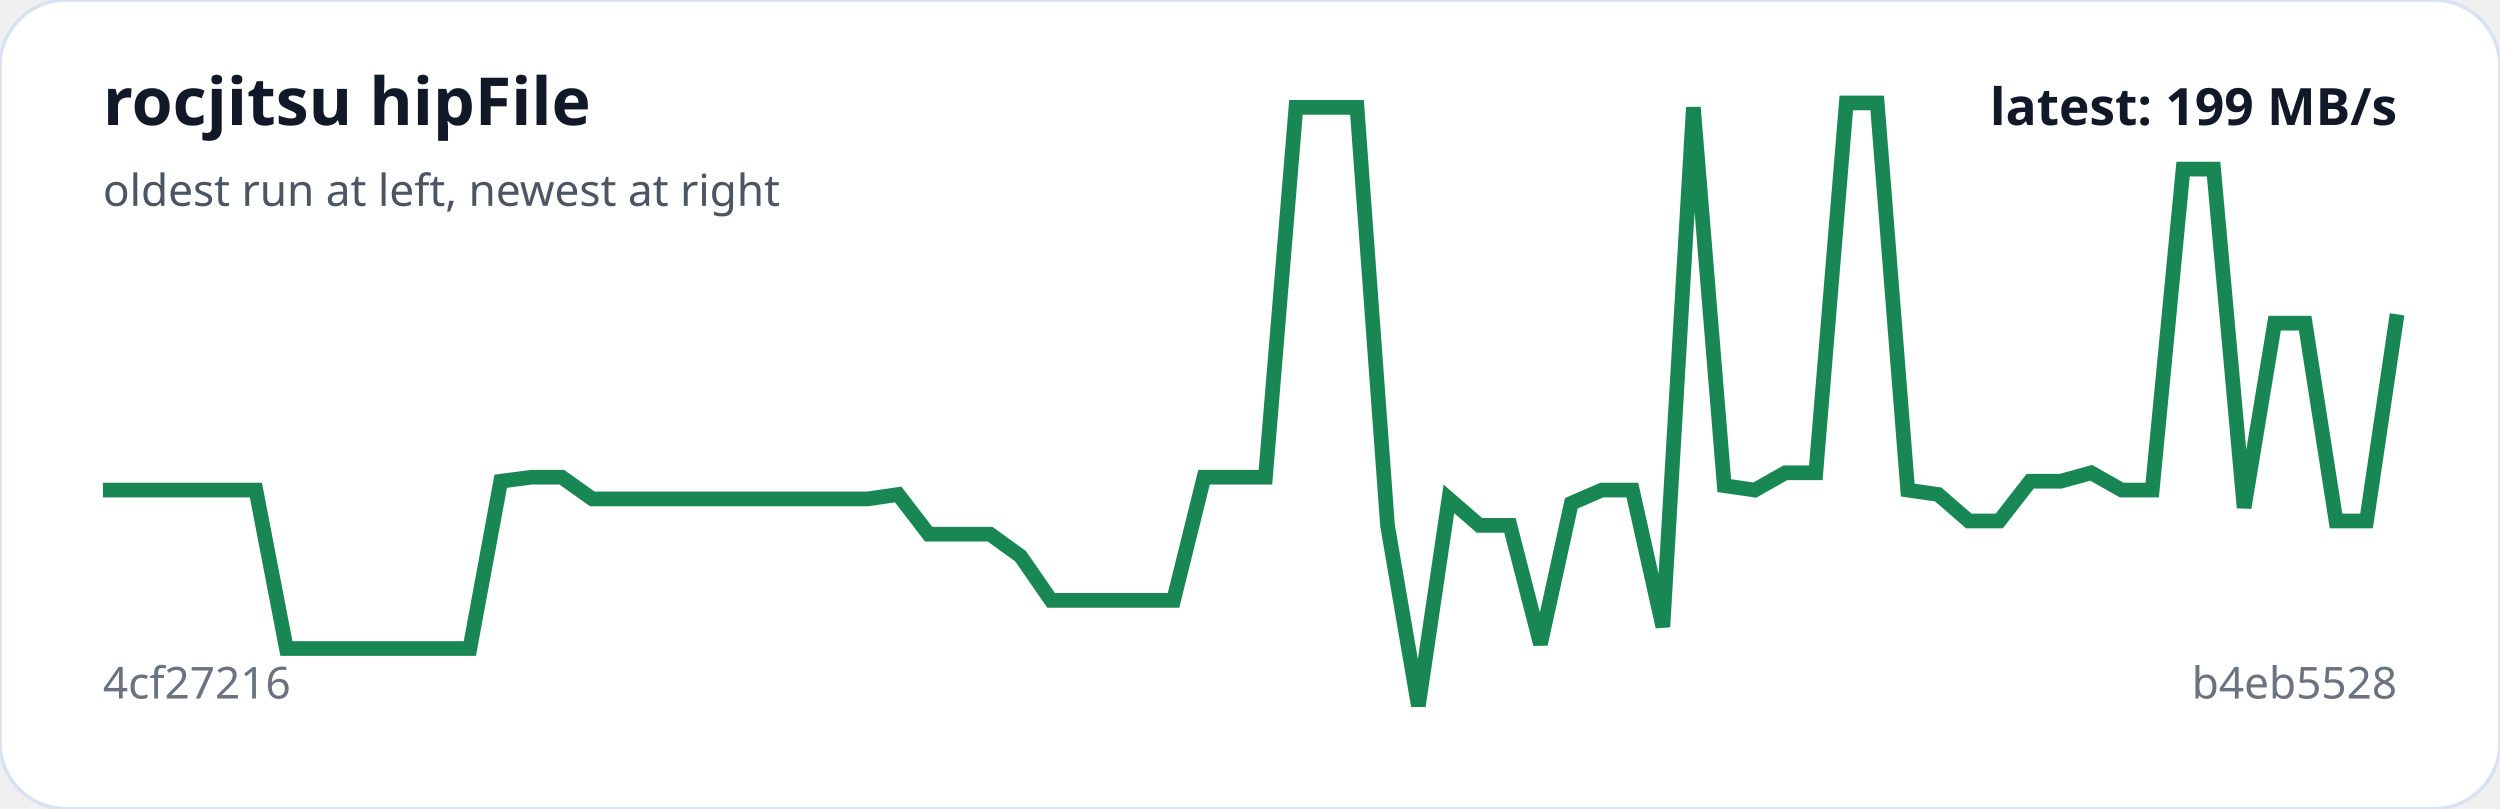
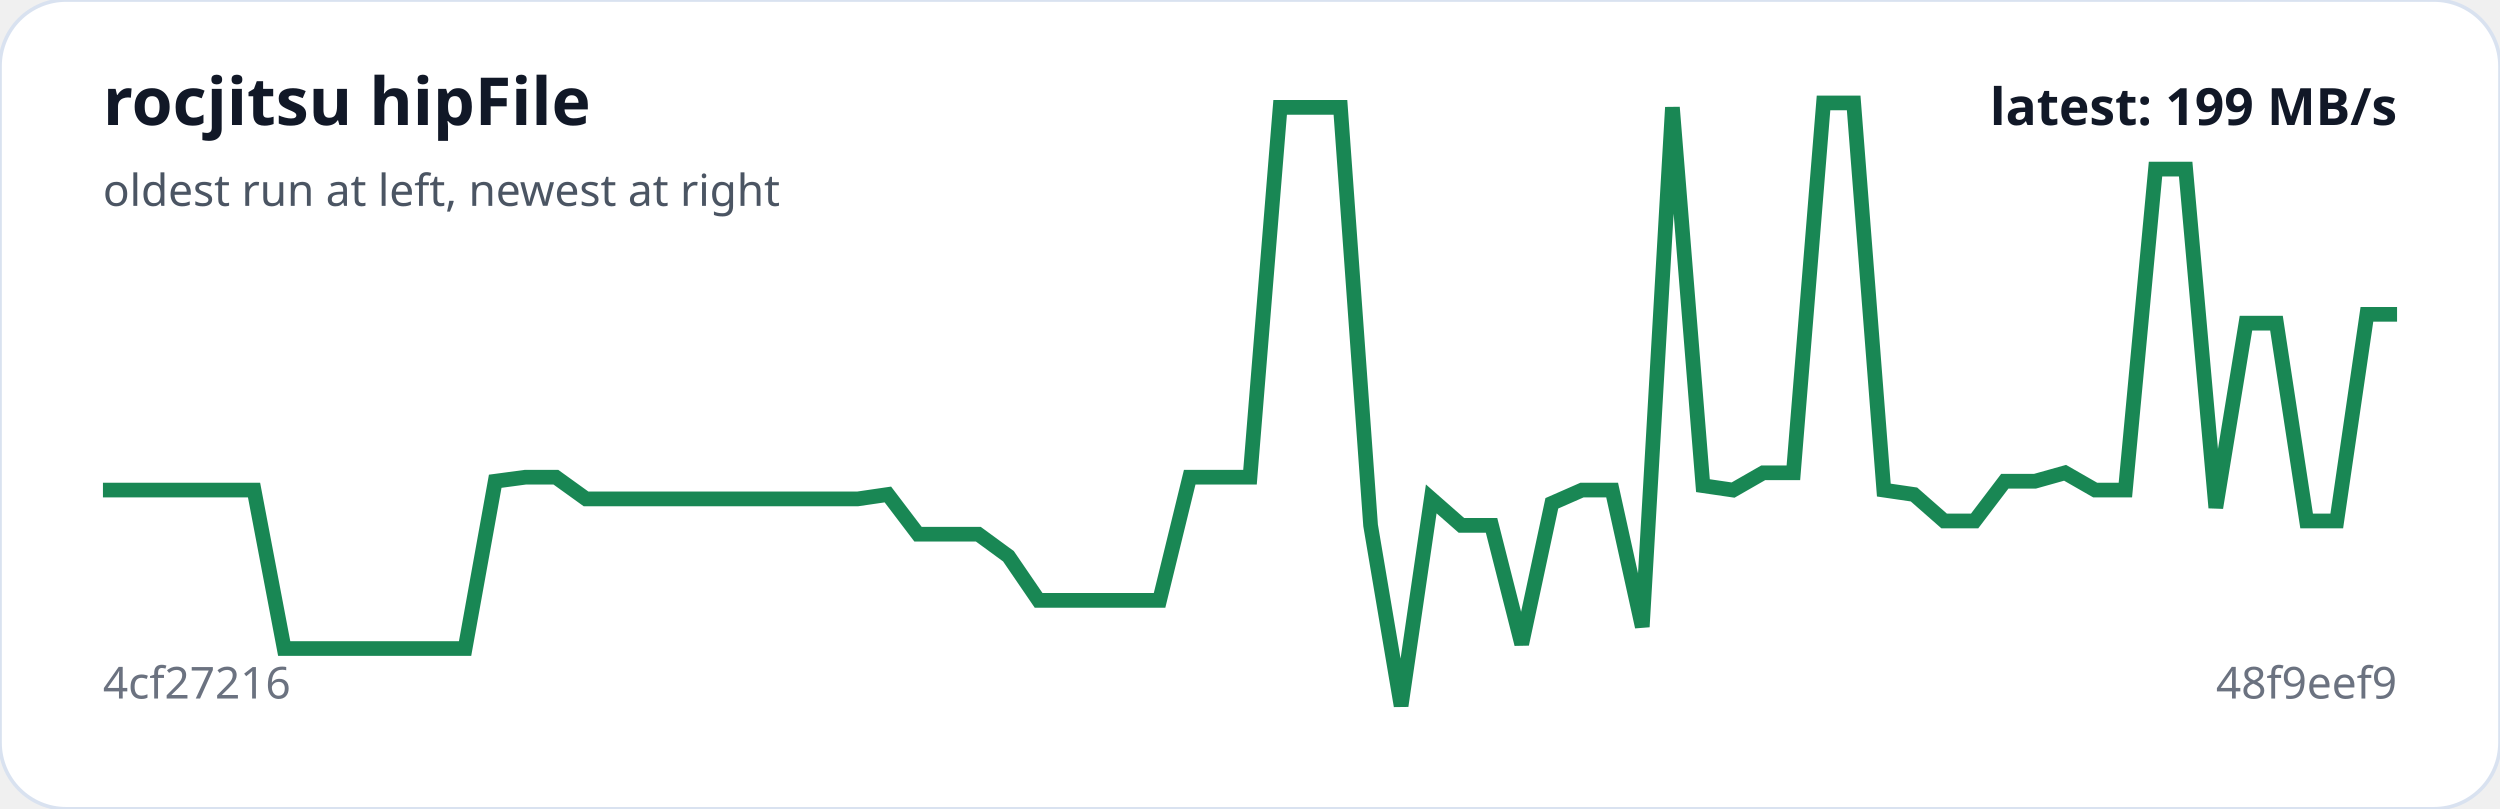
<svg xmlns="http://www.w3.org/2000/svg" viewBox="0 0 680 220" width="100%" role="img" aria-label="rocjitsu hipFile trend">
  <rect width="100%" height="100%" rx="18" fill="#ffffff" stroke="#d9e2f0" />
-   <polyline fill="none" stroke="#198754" stroke-width="4" points="28.0,133.3 36.3,133.3 44.6,133.3 53.0,133.3 61.3,133.3 69.6,133.3 77.9,176.4 86.2,176.4 94.6,176.4 102.9,176.4 111.2,176.4 119.5,176.4 127.8,176.4 136.2,130.9 144.5,129.8 152.8,129.8 161.1,135.7 169.4,135.7 177.8,135.7 186.1,135.7 194.4,135.7 202.7,135.7 211.0,135.7 219.4,135.7 227.7,135.7 236.0,135.7 244.3,134.5 252.6,145.3 261.0,145.3 269.3,145.3 277.6,151.3 285.9,163.3 294.2,163.3 302.6,163.3 310.9,163.3 319.2,163.3 327.5,129.8 335.8,129.8 344.2,129.8 352.5,29.2 360.8,29.2 369.1,29.2 377.4,142.9 385.8,192.0 394.1,135.7 402.4,142.9 410.7,142.9 419.0,175.2 427.4,136.9 435.7,133.3 444.0,133.3 452.3,170.5 460.6,29.2 469.0,132.1 477.3,133.3 485.6,128.6 493.9,128.6 502.2,28.0 510.6,28.0 518.9,133.3 527.2,134.5 535.5,141.7 543.8,141.7 552.2,130.9 560.5,130.9 568.8,128.6 577.1,133.3 585.4,133.3 593.8,46.0 602.1,46.0 610.4,138.1 618.7,87.9 627.0,87.9 635.4,141.7 643.7,141.7 652.0,85.5" />
+   <polyline fill="none" stroke="#198754" stroke-width="4" points="28.0,133.3 36.2,133.3 44.4,133.3 52.6,133.3 60.8,133.3 69.1,133.3 77.3,176.4 85.5,176.4 93.7,176.4 101.9,176.4 110.1,176.4 118.3,176.4 126.5,176.4 134.7,130.9 142.9,129.8 151.2,129.8 159.4,135.7 167.6,135.7 175.8,135.7 184.0,135.7 192.2,135.7 200.4,135.7 208.6,135.7 216.8,135.7 225.1,135.7 233.3,135.7 241.5,134.5 249.7,145.3 257.9,145.3 266.1,145.3 274.3,151.3 282.5,163.3 290.7,163.3 298.9,163.3 307.2,163.3 315.4,163.3 323.6,129.8 331.8,129.8 340.0,129.8 348.2,29.2 356.4,29.2 364.6,29.2 372.8,142.9 381.1,192.0 389.3,135.7 397.5,142.9 405.7,142.9 413.9,175.2 422.1,136.9 430.3,133.3 438.5,133.3 446.7,170.5 454.9,29.2 463.2,132.1 471.4,133.3 479.6,128.6 487.8,128.6 496.0,28.0 504.2,28.0 512.4,133.3 520.6,134.5 528.8,141.7 537.1,141.7 545.3,130.9 553.5,130.9 561.7,128.6 569.9,133.3 578.1,133.3 586.3,46.0 594.5,46.0 602.7,138.1 610.9,87.9 619.2,87.9 627.4,141.7 635.6,141.7 643.8,85.5 652.0,85.5" />
  <text x="28" y="34" fill="#111827" font-family="system-ui,sans-serif" font-size="18" font-weight="700">rocjitsu hipFile</text>
  <text x="28" y="56" fill="#4b5563" font-family="system-ui,sans-serif" font-size="12">oldest run at left, newest at right</text>
  <text x="28" y="190" fill="#6b7280" font-family="system-ui,sans-serif" font-size="12">4cf27216</text>
-   <text x="652" y="190" text-anchor="end" fill="#6b7280" font-family="system-ui,sans-serif" font-size="12">b4eb5528</text>
+   <text x="652" y="190" text-anchor="end" fill="#6b7280" font-family="system-ui,sans-serif" font-size="12">48f9eef9</text>
  <text x="652" y="34" text-anchor="end" fill="#111827" font-family="system-ui,sans-serif" font-size="14" font-weight="700">latest: 199 MB/s</text>
</svg>
